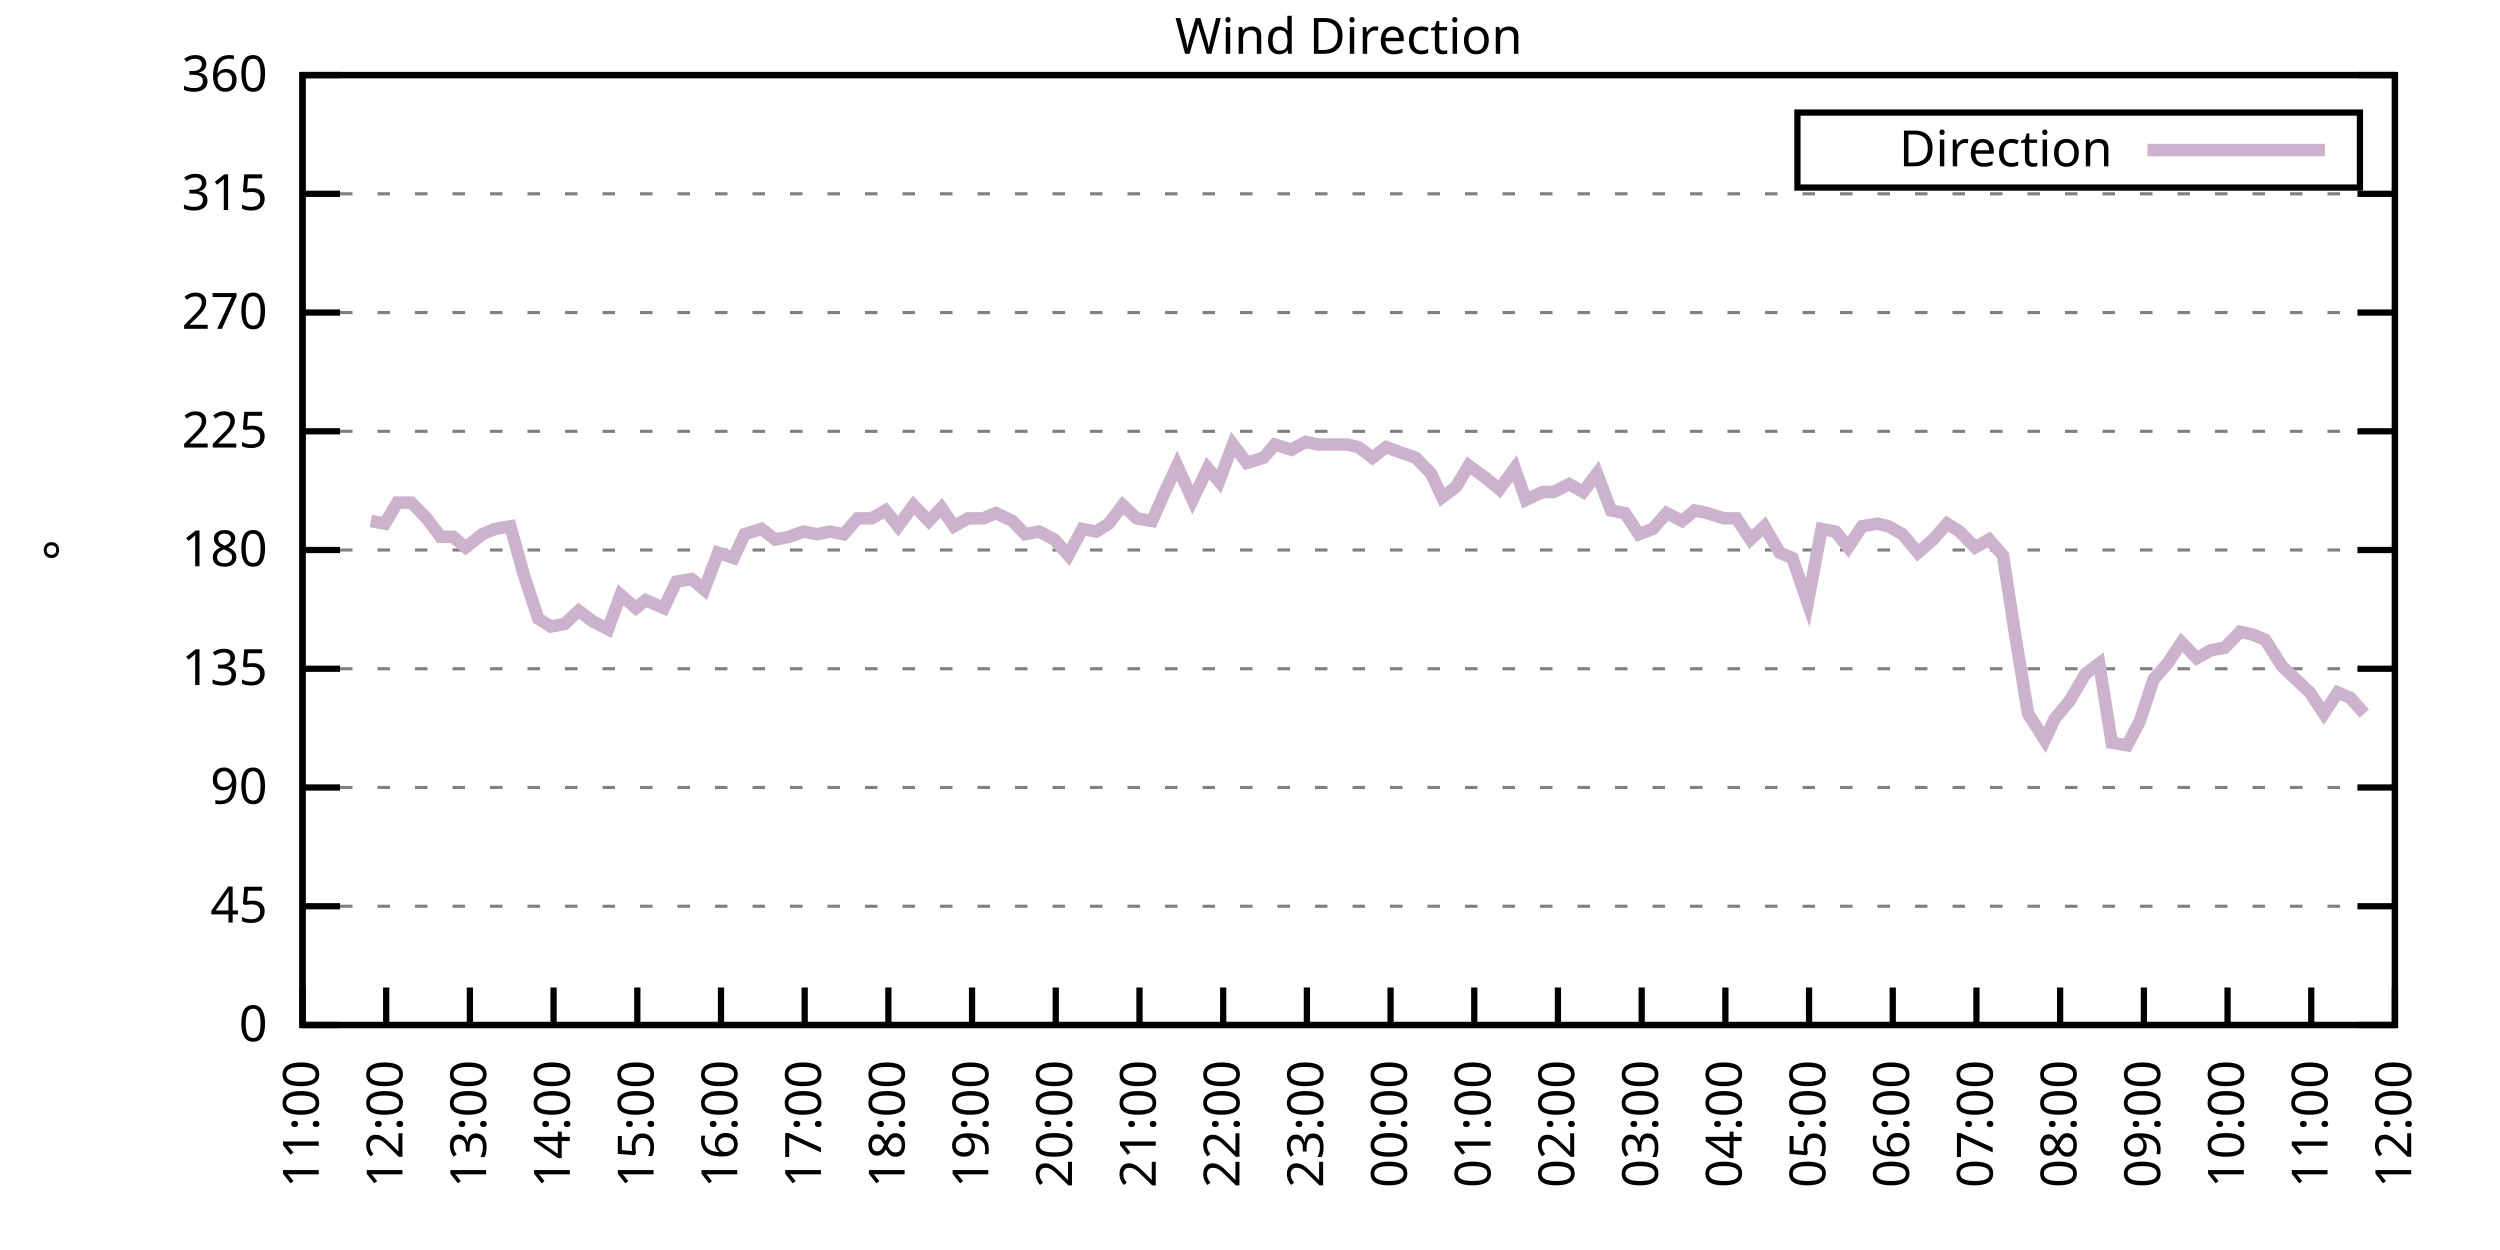
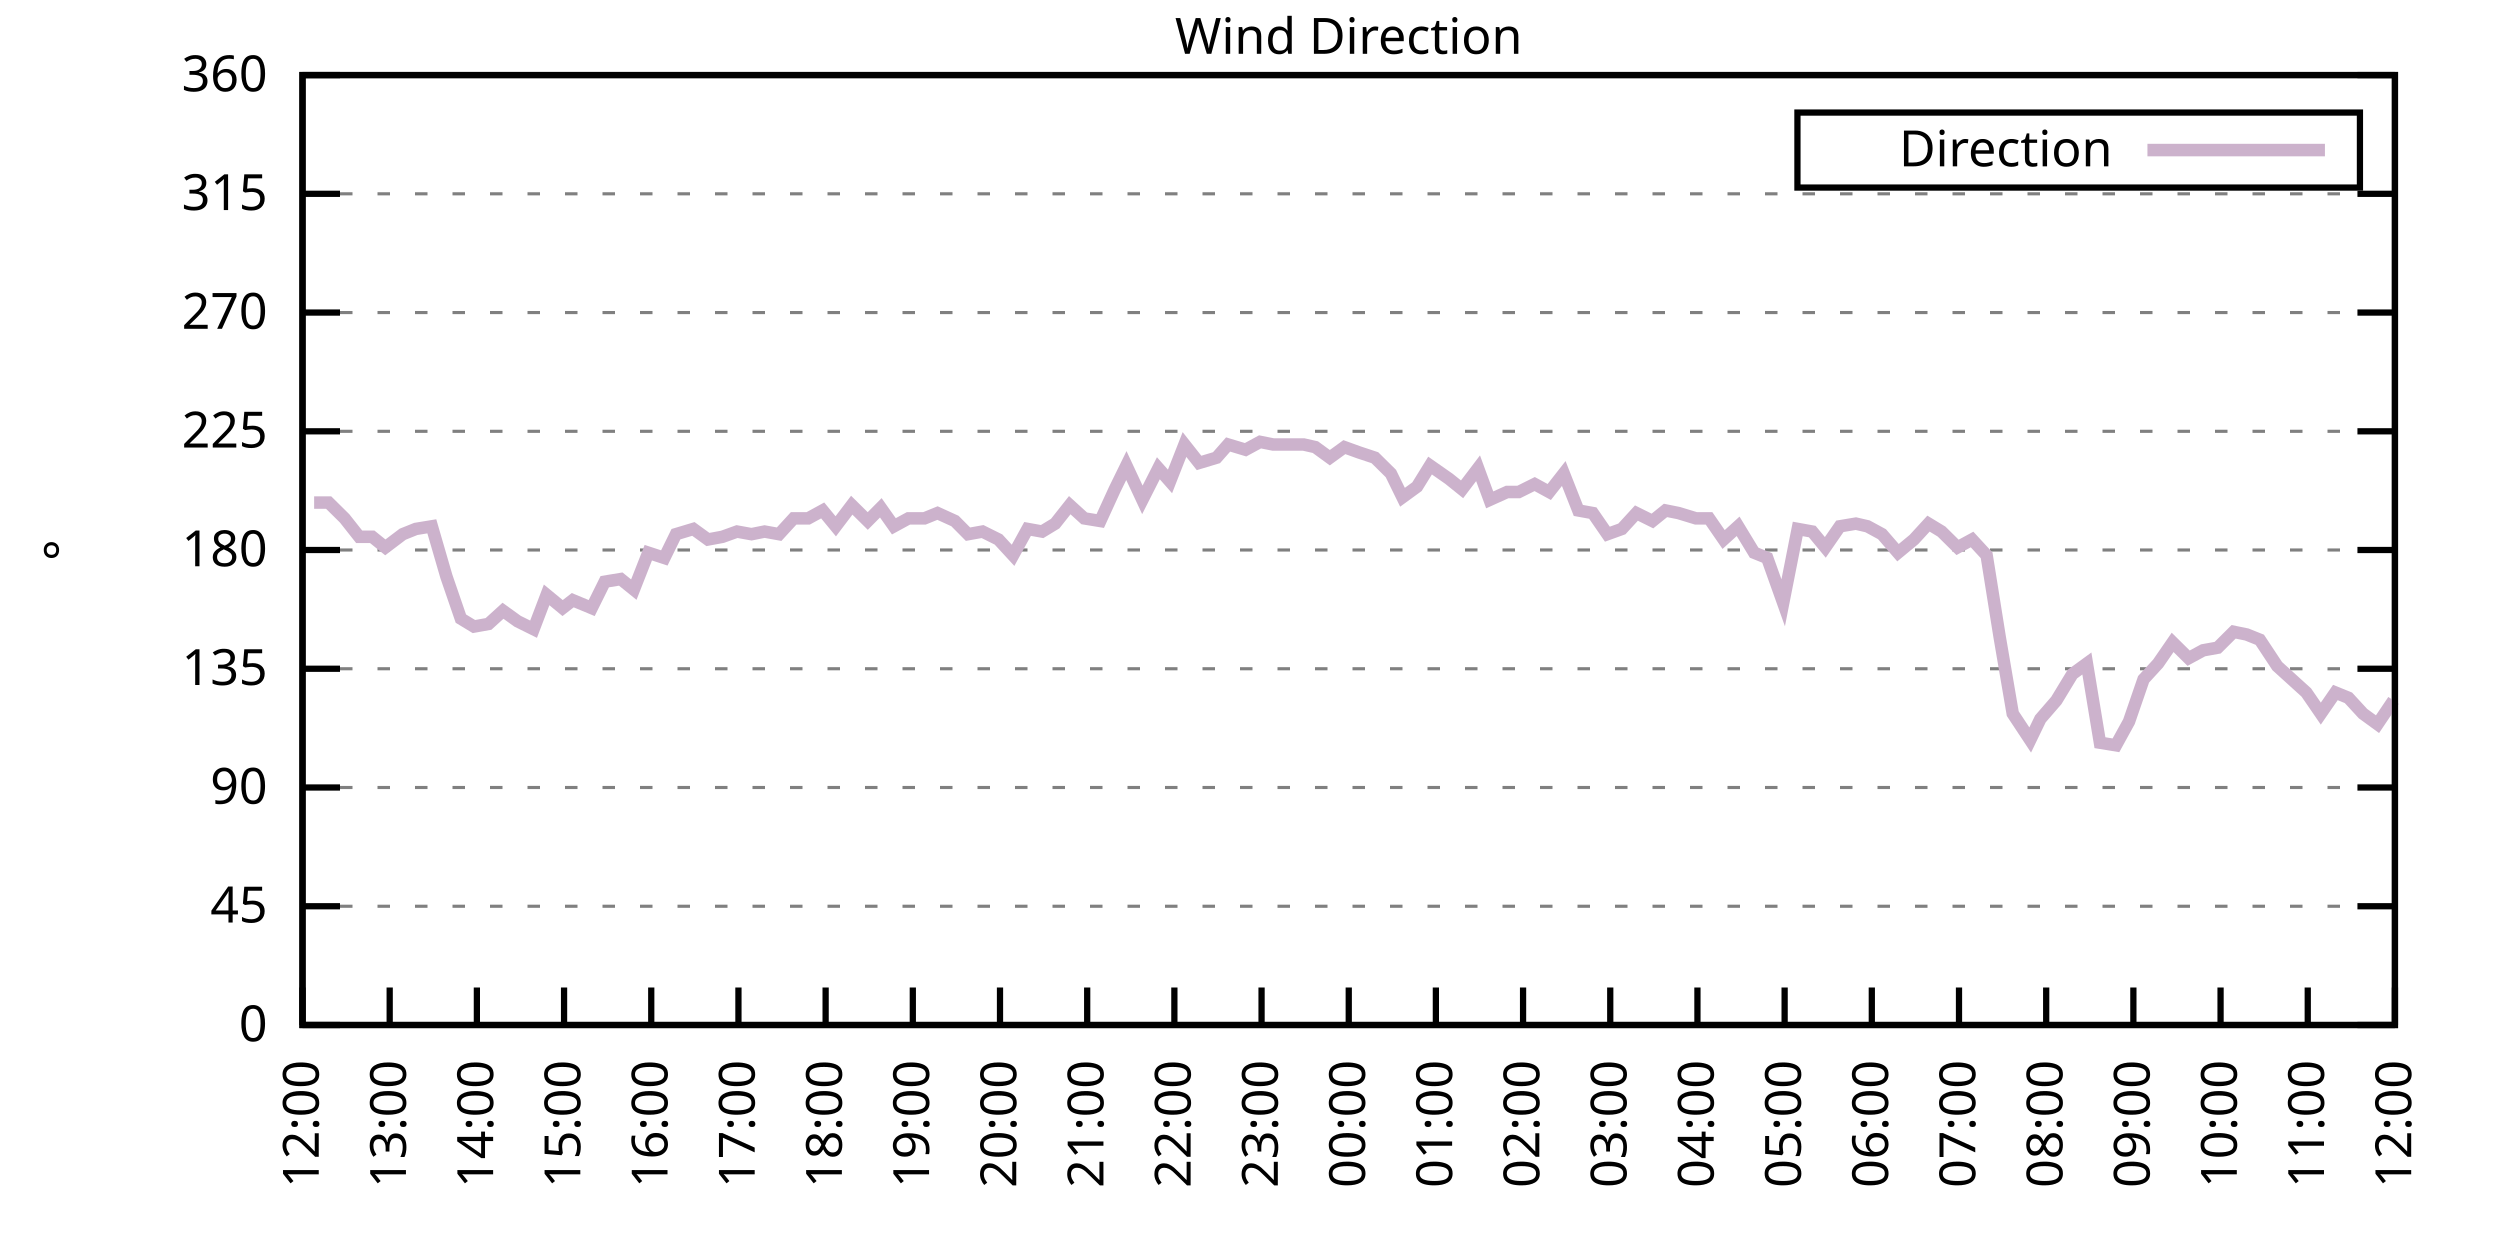
<svg xmlns="http://www.w3.org/2000/svg" xmlns:xlink="http://www.w3.org/1999/xlink" width="400" height="200" viewBox="0 0 400 200">
  <g id="gnuplot_canvas">
    <rect x="0" y="0" width="400" height="200" fill="none" />
    <defs>
      <circle id="gpDot" r="0.5" stroke-width="0.5" stroke="currentColor" />
      <path id="gpPt0" stroke-width="0.333" stroke="currentColor" d="M-1,0 h2 M0,-1 v2" />
      <path id="gpPt1" stroke-width="0.333" stroke="currentColor" d="M-1,-1 L1,1 M1,-1 L-1,1" />
      <path id="gpPt2" stroke-width="0.333" stroke="currentColor" d="M-1,0 L1,0 M0,-1 L0,1 M-1,-1 L1,1 M-1,1 L1,-1" />
      <rect id="gpPt3" stroke-width="0.333" stroke="currentColor" x="-1" y="-1" width="2" height="2" />
      <rect id="gpPt4" stroke-width="0.333" stroke="currentColor" fill="currentColor" x="-1" y="-1" width="2" height="2" />
      <circle id="gpPt5" stroke-width="0.333" stroke="currentColor" cx="0" cy="0" r="1" />
      <use xlink:href="#gpPt5" id="gpPt6" fill="currentColor" stroke="none" />
      <path id="gpPt7" stroke-width="0.333" stroke="currentColor" d="M0,-1.33 L-1.33,0.67 L1.33,0.67 z" />
      <use xlink:href="#gpPt7" id="gpPt8" fill="currentColor" stroke="none" />
      <use xlink:href="#gpPt7" id="gpPt9" stroke="currentColor" transform="rotate(180)" />
      <use xlink:href="#gpPt9" id="gpPt10" fill="currentColor" stroke="none" />
      <use xlink:href="#gpPt3" id="gpPt11" stroke="currentColor" transform="rotate(45)" />
      <use xlink:href="#gpPt11" id="gpPt12" fill="currentColor" stroke="none" />
      <path id="gpPt13" stroke-width="0.333" stroke="currentColor" d="M0,1.330 L1.265,0.411 L0.782,-1.067 L-0.782,-1.076 L-1.265,0.411 z" />
      <use xlink:href="#gpPt13" id="gpPt14" fill="currentColor" stroke="none" />
      <filter id="textbox" filterUnits="objectBoundingBox" x="0" y="0" height="1" width="1">
        <feFlood flood-color="white" flood-opacity="1" result="bgnd" />
        <feComposite in="SourceGraphic" in2="bgnd" operator="atop" />
      </filter>
      <filter id="greybox" filterUnits="objectBoundingBox" x="0" y="0" height="1" width="1">
        <feFlood flood-color="lightgrey" flood-opacity="1" result="grey" />
        <feComposite in="SourceGraphic" in2="grey" operator="atop" />
      </filter>
    </defs>
    <g fill="none" color="white" stroke="currentColor" stroke-width="1.00" stroke-linecap="butt" stroke-linejoin="miter">
</g>
    <g fill="none" color="black" stroke="currentColor" stroke-width="1.00" stroke-linecap="butt" stroke-linejoin="miter">
      <g stroke="none" shape-rendering="crispEdges">
        <polygon fill="rgb(255, 255, 255)" points="48.40,164.00 383.18,164.00 383.18,12.02 48.40,12.02 " />
      </g>
    </g>
    <g fill="none" color="black" stroke="currentColor" stroke-width="1.00" stroke-linecap="butt" stroke-linejoin="miter">
</g>
    <g fill="none" color="black" stroke="black" stroke-width="0.50" stroke-linecap="butt" stroke-linejoin="miter">
</g>
    <g fill="none" color="gray" stroke="currentColor" stroke-width="0.50" stroke-linecap="butt" stroke-linejoin="miter">
      <path stroke="gray" stroke-dasharray="2,4" class="gridline" d="M48.40,164.00 L383.19,164.00  " />
    </g>
    <g fill="none" color="gray" stroke="gray" stroke-width="1.00" stroke-linecap="butt" stroke-linejoin="miter">
</g>
    <g fill="none" color="black" stroke="currentColor" stroke-width="1.00" stroke-linecap="butt" stroke-linejoin="miter">
      <path stroke="black" d="M48.40,164.00 L54.40,164.00 M383.19,164.00 L377.19,164.00  " />
      <g transform="translate(42.80,166.60)" stroke="none" fill="black" font-family="Sans" font-size="8.00" text-anchor="end">
        <text>
          <tspan font-family="Sans"> 0</tspan>
        </text>
      </g>
    </g>
    <g fill="none" color="black" stroke="currentColor" stroke-width="1.00" stroke-linecap="butt" stroke-linejoin="miter">
</g>
    <g fill="none" color="black" stroke="black" stroke-width="0.50" stroke-linecap="butt" stroke-linejoin="miter">
</g>
    <g fill="none" color="gray" stroke="currentColor" stroke-width="0.50" stroke-linecap="butt" stroke-linejoin="miter">
      <path stroke="gray" stroke-dasharray="2,4" class="gridline" d="M48.40,145.00 L383.19,145.00  " />
    </g>
    <g fill="none" color="gray" stroke="gray" stroke-width="1.00" stroke-linecap="butt" stroke-linejoin="miter">
</g>
    <g fill="none" color="black" stroke="currentColor" stroke-width="1.00" stroke-linecap="butt" stroke-linejoin="miter">
      <path stroke="black" d="M48.40,145.00 L54.40,145.00 M383.19,145.00 L377.19,145.00  " />
      <g transform="translate(42.80,147.60)" stroke="none" fill="black" font-family="Sans" font-size="8.00" text-anchor="end">
        <text>
          <tspan font-family="Sans"> 45</tspan>
        </text>
      </g>
    </g>
    <g fill="none" color="black" stroke="currentColor" stroke-width="1.00" stroke-linecap="butt" stroke-linejoin="miter">
</g>
    <g fill="none" color="black" stroke="black" stroke-width="0.50" stroke-linecap="butt" stroke-linejoin="miter">
</g>
    <g fill="none" color="gray" stroke="currentColor" stroke-width="0.50" stroke-linecap="butt" stroke-linejoin="miter">
      <path stroke="gray" stroke-dasharray="2,4" class="gridline" d="M48.40,126.00 L383.19,126.00  " />
    </g>
    <g fill="none" color="gray" stroke="gray" stroke-width="1.00" stroke-linecap="butt" stroke-linejoin="miter">
</g>
    <g fill="none" color="black" stroke="currentColor" stroke-width="1.00" stroke-linecap="butt" stroke-linejoin="miter">
      <path stroke="black" d="M48.40,126.00 L54.40,126.00 M383.19,126.00 L377.19,126.00  " />
      <g transform="translate(42.80,128.60)" stroke="none" fill="black" font-family="Sans" font-size="8.00" text-anchor="end">
        <text>
          <tspan font-family="Sans"> 90</tspan>
        </text>
      </g>
    </g>
    <g fill="none" color="black" stroke="currentColor" stroke-width="1.00" stroke-linecap="butt" stroke-linejoin="miter">
</g>
    <g fill="none" color="black" stroke="black" stroke-width="0.50" stroke-linecap="butt" stroke-linejoin="miter">
</g>
    <g fill="none" color="gray" stroke="currentColor" stroke-width="0.50" stroke-linecap="butt" stroke-linejoin="miter">
      <path stroke="gray" stroke-dasharray="2,4" class="gridline" d="M48.40,107.00 L383.19,107.00  " />
    </g>
    <g fill="none" color="gray" stroke="gray" stroke-width="1.00" stroke-linecap="butt" stroke-linejoin="miter">
</g>
    <g fill="none" color="black" stroke="currentColor" stroke-width="1.00" stroke-linecap="butt" stroke-linejoin="miter">
      <path stroke="black" d="M48.40,107.00 L54.40,107.00 M383.19,107.00 L377.19,107.00  " />
      <g transform="translate(42.80,109.60)" stroke="none" fill="black" font-family="Sans" font-size="8.00" text-anchor="end">
        <text>
          <tspan font-family="Sans"> 135</tspan>
        </text>
      </g>
    </g>
    <g fill="none" color="black" stroke="currentColor" stroke-width="1.00" stroke-linecap="butt" stroke-linejoin="miter">
</g>
    <g fill="none" color="black" stroke="black" stroke-width="0.50" stroke-linecap="butt" stroke-linejoin="miter">
</g>
    <g fill="none" color="gray" stroke="currentColor" stroke-width="0.50" stroke-linecap="butt" stroke-linejoin="miter">
      <path stroke="gray" stroke-dasharray="2,4" class="gridline" d="M48.40,88.00 L383.19,88.00  " />
    </g>
    <g fill="none" color="gray" stroke="gray" stroke-width="1.00" stroke-linecap="butt" stroke-linejoin="miter">
</g>
    <g fill="none" color="black" stroke="currentColor" stroke-width="1.00" stroke-linecap="butt" stroke-linejoin="miter">
      <path stroke="black" d="M48.40,88.00 L54.40,88.00 M383.19,88.00 L377.19,88.00  " />
      <g transform="translate(42.80,90.60)" stroke="none" fill="black" font-family="Sans" font-size="8.00" text-anchor="end">
        <text>
          <tspan font-family="Sans"> 180</tspan>
        </text>
      </g>
    </g>
    <g fill="none" color="black" stroke="currentColor" stroke-width="1.00" stroke-linecap="butt" stroke-linejoin="miter">
</g>
    <g fill="none" color="black" stroke="black" stroke-width="0.50" stroke-linecap="butt" stroke-linejoin="miter">
</g>
    <g fill="none" color="gray" stroke="currentColor" stroke-width="0.50" stroke-linecap="butt" stroke-linejoin="miter">
      <path stroke="gray" stroke-dasharray="2,4" class="gridline" d="M48.40,69.01 L383.19,69.01  " />
    </g>
    <g fill="none" color="gray" stroke="gray" stroke-width="1.00" stroke-linecap="butt" stroke-linejoin="miter">
</g>
    <g fill="none" color="black" stroke="currentColor" stroke-width="1.00" stroke-linecap="butt" stroke-linejoin="miter">
      <path stroke="black" d="M48.40,69.01 L54.40,69.01 M383.19,69.01 L377.19,69.01  " />
      <g transform="translate(42.80,71.61)" stroke="none" fill="black" font-family="Sans" font-size="8.00" text-anchor="end">
        <text>
          <tspan font-family="Sans"> 225</tspan>
        </text>
      </g>
    </g>
    <g fill="none" color="black" stroke="currentColor" stroke-width="1.00" stroke-linecap="butt" stroke-linejoin="miter">
</g>
    <g fill="none" color="black" stroke="black" stroke-width="0.50" stroke-linecap="butt" stroke-linejoin="miter">
</g>
    <g fill="none" color="gray" stroke="currentColor" stroke-width="0.50" stroke-linecap="butt" stroke-linejoin="miter">
      <path stroke="gray" stroke-dasharray="2,4" class="gridline" d="M48.40,50.01 L383.19,50.01  " />
    </g>
    <g fill="none" color="gray" stroke="gray" stroke-width="1.00" stroke-linecap="butt" stroke-linejoin="miter">
</g>
    <g fill="none" color="black" stroke="currentColor" stroke-width="1.00" stroke-linecap="butt" stroke-linejoin="miter">
      <path stroke="black" d="M48.40,50.01 L54.40,50.01 M383.19,50.01 L377.19,50.01  " />
      <g transform="translate(42.80,52.61)" stroke="none" fill="black" font-family="Sans" font-size="8.00" text-anchor="end">
        <text>
          <tspan font-family="Sans"> 270</tspan>
        </text>
      </g>
    </g>
    <g fill="none" color="black" stroke="currentColor" stroke-width="1.00" stroke-linecap="butt" stroke-linejoin="miter">
</g>
    <g fill="none" color="black" stroke="black" stroke-width="0.50" stroke-linecap="butt" stroke-linejoin="miter">
</g>
    <g fill="none" color="gray" stroke="currentColor" stroke-width="0.50" stroke-linecap="butt" stroke-linejoin="miter">
      <path stroke="gray" stroke-dasharray="2,4" class="gridline" d="M48.40,31.01 L383.19,31.01  " />
    </g>
    <g fill="none" color="gray" stroke="gray" stroke-width="1.00" stroke-linecap="butt" stroke-linejoin="miter">
</g>
    <g fill="none" color="black" stroke="currentColor" stroke-width="1.00" stroke-linecap="butt" stroke-linejoin="miter">
      <path stroke="black" d="M48.40,31.01 L54.40,31.01 M383.19,31.01 L377.19,31.01  " />
      <g transform="translate(42.80,33.61)" stroke="none" fill="black" font-family="Sans" font-size="8.00" text-anchor="end">
        <text>
          <tspan font-family="Sans"> 315</tspan>
        </text>
      </g>
    </g>
    <g fill="none" color="black" stroke="currentColor" stroke-width="1.00" stroke-linecap="butt" stroke-linejoin="miter">
</g>
    <g fill="none" color="black" stroke="black" stroke-width="0.50" stroke-linecap="butt" stroke-linejoin="miter">
</g>
    <g fill="none" color="gray" stroke="currentColor" stroke-width="0.50" stroke-linecap="butt" stroke-linejoin="miter">
      <path stroke="gray" stroke-dasharray="2,4" class="gridline" d="M48.40,12.01 L383.19,12.01  " />
    </g>
    <g fill="none" color="gray" stroke="gray" stroke-width="1.00" stroke-linecap="butt" stroke-linejoin="miter">
</g>
    <g fill="none" color="black" stroke="currentColor" stroke-width="1.00" stroke-linecap="butt" stroke-linejoin="miter">
      <path stroke="black" d="M48.40,12.01 L54.40,12.01 M383.19,12.01 L377.19,12.01  " />
      <g transform="translate(42.80,14.61)" stroke="none" fill="black" font-family="Sans" font-size="8.00" text-anchor="end">
        <text>
          <tspan font-family="Sans"> 360</tspan>
        </text>
      </g>
    </g>
    <g fill="none" color="black" stroke="currentColor" stroke-width="1.00" stroke-linecap="butt" stroke-linejoin="miter">
      <path stroke="black" d="M48.40,164.00 L48.40,158.00  " />
      <g transform="translate(51.00,169.60) rotate(270.00)" stroke="none" fill="black" font-family="Sans" font-size="8.00" text-anchor="end">
        <text>
-           <tspan font-family="Sans">11:00</tspan>
-         </text>
-       </g>
-     </g>
-     <g fill="none" color="black" stroke="currentColor" stroke-width="1.00" stroke-linecap="butt" stroke-linejoin="miter">
-       <path stroke="black" d="M61.79,164.00 L61.79,158.00  " />
-       <g transform="translate(64.39,169.60) rotate(270.00)" stroke="none" fill="black" font-family="Sans" font-size="8.00" text-anchor="end">
-         <text>
          <tspan font-family="Sans">12:00</tspan>
        </text>
      </g>
    </g>
    <g fill="none" color="black" stroke="currentColor" stroke-width="1.00" stroke-linecap="butt" stroke-linejoin="miter">
-       <path stroke="black" d="M75.18,164.00 L75.18,158.00  " />
-       <g transform="translate(77.78,169.60) rotate(270.00)" stroke="none" fill="black" font-family="Sans" font-size="8.00" text-anchor="end">
+       <path stroke="black" d="M62.35,164.00 L62.35,158.00  " />
+       <g transform="translate(64.95,169.60) rotate(270.00)" stroke="none" fill="black" font-family="Sans" font-size="8.00" text-anchor="end">
        <text>
          <tspan font-family="Sans">13:00</tspan>
        </text>
      </g>
    </g>
    <g fill="none" color="black" stroke="currentColor" stroke-width="1.00" stroke-linecap="butt" stroke-linejoin="miter">
-       <path stroke="black" d="M88.57,164.00 L88.57,158.00  " />
-       <g transform="translate(91.17,169.60) rotate(270.00)" stroke="none" fill="black" font-family="Sans" font-size="8.00" text-anchor="end">
+       <path stroke="black" d="M76.30,164.00 L76.30,158.00  " />
+       <g transform="translate(78.90,169.60) rotate(270.00)" stroke="none" fill="black" font-family="Sans" font-size="8.00" text-anchor="end">
        <text>
          <tspan font-family="Sans">14:00</tspan>
        </text>
      </g>
    </g>
    <g fill="none" color="black" stroke="currentColor" stroke-width="1.00" stroke-linecap="butt" stroke-linejoin="miter">
-       <path stroke="black" d="M101.97,164.00 L101.97,158.00  " />
-       <g transform="translate(104.57,169.60) rotate(270.00)" stroke="none" fill="black" font-family="Sans" font-size="8.00" text-anchor="end">
+       <path stroke="black" d="M90.25,164.00 L90.25,158.00  " />
+       <g transform="translate(92.85,169.60) rotate(270.00)" stroke="none" fill="black" font-family="Sans" font-size="8.00" text-anchor="end">
        <text>
          <tspan font-family="Sans">15:00</tspan>
        </text>
      </g>
    </g>
    <g fill="none" color="black" stroke="currentColor" stroke-width="1.00" stroke-linecap="butt" stroke-linejoin="miter">
-       <path stroke="black" d="M115.36,164.00 L115.36,158.00  " />
-       <g transform="translate(117.96,169.60) rotate(270.00)" stroke="none" fill="black" font-family="Sans" font-size="8.00" text-anchor="end">
+       <path stroke="black" d="M104.20,164.00 L104.20,158.00  " />
+       <g transform="translate(106.80,169.60) rotate(270.00)" stroke="none" fill="black" font-family="Sans" font-size="8.00" text-anchor="end">
        <text>
          <tspan font-family="Sans">16:00</tspan>
        </text>
      </g>
    </g>
    <g fill="none" color="black" stroke="currentColor" stroke-width="1.00" stroke-linecap="butt" stroke-linejoin="miter">
-       <path stroke="black" d="M128.75,164.00 L128.75,158.00  " />
-       <g transform="translate(131.35,169.60) rotate(270.00)" stroke="none" fill="black" font-family="Sans" font-size="8.00" text-anchor="end">
+       <path stroke="black" d="M118.15,164.00 L118.15,158.00  " />
+       <g transform="translate(120.75,169.60) rotate(270.00)" stroke="none" fill="black" font-family="Sans" font-size="8.00" text-anchor="end">
        <text>
          <tspan font-family="Sans">17:00</tspan>
        </text>
      </g>
    </g>
    <g fill="none" color="black" stroke="currentColor" stroke-width="1.00" stroke-linecap="butt" stroke-linejoin="miter">
-       <path stroke="black" d="M142.14,164.00 L142.14,158.00  " />
-       <g transform="translate(144.74,169.60) rotate(270.00)" stroke="none" fill="black" font-family="Sans" font-size="8.00" text-anchor="end">
+       <path stroke="black" d="M132.10,164.00 L132.10,158.00  " />
+       <g transform="translate(134.70,169.60) rotate(270.00)" stroke="none" fill="black" font-family="Sans" font-size="8.00" text-anchor="end">
        <text>
          <tspan font-family="Sans">18:00</tspan>
        </text>
      </g>
    </g>
    <g fill="none" color="black" stroke="currentColor" stroke-width="1.00" stroke-linecap="butt" stroke-linejoin="miter">
-       <path stroke="black" d="M155.53,164.00 L155.53,158.00  " />
-       <g transform="translate(158.13,169.60) rotate(270.00)" stroke="none" fill="black" font-family="Sans" font-size="8.00" text-anchor="end">
+       <path stroke="black" d="M146.05,164.00 L146.05,158.00  " />
+       <g transform="translate(148.65,169.60) rotate(270.00)" stroke="none" fill="black" font-family="Sans" font-size="8.00" text-anchor="end">
        <text>
          <tspan font-family="Sans">19:00</tspan>
        </text>
      </g>
    </g>
    <g fill="none" color="black" stroke="currentColor" stroke-width="1.00" stroke-linecap="butt" stroke-linejoin="miter">
-       <path stroke="black" d="M168.92,164.00 L168.92,158.00  " />
-       <g transform="translate(171.52,169.60) rotate(270.00)" stroke="none" fill="black" font-family="Sans" font-size="8.00" text-anchor="end">
+       <path stroke="black" d="M160.00,164.00 L160.00,158.00  " />
+       <g transform="translate(162.60,169.60) rotate(270.00)" stroke="none" fill="black" font-family="Sans" font-size="8.00" text-anchor="end">
        <text>
          <tspan font-family="Sans">20:00</tspan>
        </text>
      </g>
    </g>
    <g fill="none" color="black" stroke="currentColor" stroke-width="1.00" stroke-linecap="butt" stroke-linejoin="miter">
-       <path stroke="black" d="M182.32,164.00 L182.32,158.00  " />
-       <g transform="translate(184.92,169.60) rotate(270.00)" stroke="none" fill="black" font-family="Sans" font-size="8.00" text-anchor="end">
+       <path stroke="black" d="M173.95,164.00 L173.95,158.00  " />
+       <g transform="translate(176.55,169.60) rotate(270.00)" stroke="none" fill="black" font-family="Sans" font-size="8.00" text-anchor="end">
        <text>
          <tspan font-family="Sans">21:00</tspan>
        </text>
      </g>
    </g>
    <g fill="none" color="black" stroke="currentColor" stroke-width="1.00" stroke-linecap="butt" stroke-linejoin="miter">
-       <path stroke="black" d="M195.71,164.00 L195.71,158.00  " />
-       <g transform="translate(198.31,169.60) rotate(270.00)" stroke="none" fill="black" font-family="Sans" font-size="8.00" text-anchor="end">
+       <path stroke="black" d="M187.90,164.00 L187.90,158.00  " />
+       <g transform="translate(190.50,169.60) rotate(270.00)" stroke="none" fill="black" font-family="Sans" font-size="8.00" text-anchor="end">
        <text>
          <tspan font-family="Sans">22:00</tspan>
        </text>
      </g>
    </g>
    <g fill="none" color="black" stroke="currentColor" stroke-width="1.00" stroke-linecap="butt" stroke-linejoin="miter">
-       <path stroke="black" d="M209.10,164.00 L209.10,158.00  " />
-       <g transform="translate(211.70,169.60) rotate(270.00)" stroke="none" fill="black" font-family="Sans" font-size="8.00" text-anchor="end">
+       <path stroke="black" d="M201.85,164.00 L201.85,158.00  " />
+       <g transform="translate(204.45,169.60) rotate(270.00)" stroke="none" fill="black" font-family="Sans" font-size="8.00" text-anchor="end">
        <text>
          <tspan font-family="Sans">23:00</tspan>
        </text>
      </g>
    </g>
    <g fill="none" color="black" stroke="currentColor" stroke-width="1.00" stroke-linecap="butt" stroke-linejoin="miter">
-       <path stroke="black" d="M222.49,164.00 L222.49,158.00  " />
-       <g transform="translate(225.09,169.60) rotate(270.00)" stroke="none" fill="black" font-family="Sans" font-size="8.00" text-anchor="end">
+       <path stroke="black" d="M215.80,164.00 L215.80,158.00  " />
+       <g transform="translate(218.40,169.60) rotate(270.00)" stroke="none" fill="black" font-family="Sans" font-size="8.00" text-anchor="end">
        <text>
          <tspan font-family="Sans">00:00</tspan>
        </text>
      </g>
    </g>
    <g fill="none" color="black" stroke="currentColor" stroke-width="1.00" stroke-linecap="butt" stroke-linejoin="miter">
-       <path stroke="black" d="M235.88,164.00 L235.88,158.00  " />
-       <g transform="translate(238.48,169.60) rotate(270.00)" stroke="none" fill="black" font-family="Sans" font-size="8.00" text-anchor="end">
+       <path stroke="black" d="M229.74,164.00 L229.74,158.00  " />
+       <g transform="translate(232.34,169.60) rotate(270.00)" stroke="none" fill="black" font-family="Sans" font-size="8.00" text-anchor="end">
        <text>
          <tspan font-family="Sans">01:00</tspan>
        </text>
      </g>
    </g>
    <g fill="none" color="black" stroke="currentColor" stroke-width="1.00" stroke-linecap="butt" stroke-linejoin="miter">
-       <path stroke="black" d="M249.27,164.00 L249.27,158.00  " />
-       <g transform="translate(251.87,169.60) rotate(270.00)" stroke="none" fill="black" font-family="Sans" font-size="8.00" text-anchor="end">
+       <path stroke="black" d="M243.69,164.00 L243.69,158.00  " />
+       <g transform="translate(246.29,169.60) rotate(270.00)" stroke="none" fill="black" font-family="Sans" font-size="8.00" text-anchor="end">
        <text>
          <tspan font-family="Sans">02:00</tspan>
        </text>
      </g>
    </g>
    <g fill="none" color="black" stroke="currentColor" stroke-width="1.00" stroke-linecap="butt" stroke-linejoin="miter">
-       <path stroke="black" d="M262.67,164.00 L262.67,158.00  " />
-       <g transform="translate(265.27,169.60) rotate(270.00)" stroke="none" fill="black" font-family="Sans" font-size="8.00" text-anchor="end">
+       <path stroke="black" d="M257.64,164.00 L257.64,158.00  " />
+       <g transform="translate(260.24,169.60) rotate(270.00)" stroke="none" fill="black" font-family="Sans" font-size="8.00" text-anchor="end">
        <text>
          <tspan font-family="Sans">03:00</tspan>
        </text>
      </g>
    </g>
    <g fill="none" color="black" stroke="currentColor" stroke-width="1.00" stroke-linecap="butt" stroke-linejoin="miter">
-       <path stroke="black" d="M276.06,164.00 L276.06,158.00  " />
-       <g transform="translate(278.66,169.60) rotate(270.00)" stroke="none" fill="black" font-family="Sans" font-size="8.00" text-anchor="end">
+       <path stroke="black" d="M271.59,164.00 L271.59,158.00  " />
+       <g transform="translate(274.19,169.60) rotate(270.00)" stroke="none" fill="black" font-family="Sans" font-size="8.00" text-anchor="end">
        <text>
          <tspan font-family="Sans">04:00</tspan>
        </text>
      </g>
    </g>
    <g fill="none" color="black" stroke="currentColor" stroke-width="1.00" stroke-linecap="butt" stroke-linejoin="miter">
-       <path stroke="black" d="M289.45,164.00 L289.45,158.00  " />
-       <g transform="translate(292.05,169.60) rotate(270.00)" stroke="none" fill="black" font-family="Sans" font-size="8.00" text-anchor="end">
+       <path stroke="black" d="M285.54,164.00 L285.54,158.00  " />
+       <g transform="translate(288.14,169.60) rotate(270.00)" stroke="none" fill="black" font-family="Sans" font-size="8.00" text-anchor="end">
        <text>
          <tspan font-family="Sans">05:00</tspan>
        </text>
      </g>
    </g>
    <g fill="none" color="black" stroke="currentColor" stroke-width="1.00" stroke-linecap="butt" stroke-linejoin="miter">
-       <path stroke="black" d="M302.84,164.00 L302.84,158.00  " />
-       <g transform="translate(305.44,169.60) rotate(270.00)" stroke="none" fill="black" font-family="Sans" font-size="8.00" text-anchor="end">
+       <path stroke="black" d="M299.49,164.00 L299.49,158.00  " />
+       <g transform="translate(302.09,169.60) rotate(270.00)" stroke="none" fill="black" font-family="Sans" font-size="8.00" text-anchor="end">
        <text>
          <tspan font-family="Sans">06:00</tspan>
        </text>
      </g>
    </g>
    <g fill="none" color="black" stroke="currentColor" stroke-width="1.00" stroke-linecap="butt" stroke-linejoin="miter">
-       <path stroke="black" d="M316.23,164.00 L316.23,158.00  " />
-       <g transform="translate(318.83,169.60) rotate(270.00)" stroke="none" fill="black" font-family="Sans" font-size="8.00" text-anchor="end">
+       <path stroke="black" d="M313.44,164.00 L313.44,158.00  " />
+       <g transform="translate(316.04,169.60) rotate(270.00)" stroke="none" fill="black" font-family="Sans" font-size="8.00" text-anchor="end">
        <text>
          <tspan font-family="Sans">07:00</tspan>
        </text>
      </g>
    </g>
    <g fill="none" color="black" stroke="currentColor" stroke-width="1.00" stroke-linecap="butt" stroke-linejoin="miter">
-       <path stroke="black" d="M329.62,164.00 L329.62,158.00  " />
-       <g transform="translate(332.22,169.60) rotate(270.00)" stroke="none" fill="black" font-family="Sans" font-size="8.00" text-anchor="end">
+       <path stroke="black" d="M327.39,164.00 L327.39,158.00  " />
+       <g transform="translate(329.99,169.60) rotate(270.00)" stroke="none" fill="black" font-family="Sans" font-size="8.00" text-anchor="end">
        <text>
          <tspan font-family="Sans">08:00</tspan>
        </text>
      </g>
    </g>
    <g fill="none" color="black" stroke="currentColor" stroke-width="1.00" stroke-linecap="butt" stroke-linejoin="miter">
-       <path stroke="black" d="M343.02,164.00 L343.02,158.00  " />
-       <g transform="translate(345.62,169.60) rotate(270.00)" stroke="none" fill="black" font-family="Sans" font-size="8.00" text-anchor="end">
+       <path stroke="black" d="M341.34,164.00 L341.34,158.00  " />
+       <g transform="translate(343.94,169.60) rotate(270.00)" stroke="none" fill="black" font-family="Sans" font-size="8.00" text-anchor="end">
        <text>
          <tspan font-family="Sans">09:00</tspan>
        </text>
      </g>
    </g>
    <g fill="none" color="black" stroke="currentColor" stroke-width="1.00" stroke-linecap="butt" stroke-linejoin="miter">
-       <path stroke="black" d="M356.41,164.00 L356.41,158.00  " />
-       <g transform="translate(359.01,169.60) rotate(270.00)" stroke="none" fill="black" font-family="Sans" font-size="8.00" text-anchor="end">
+       <path stroke="black" d="M355.29,164.00 L355.29,158.00  " />
+       <g transform="translate(357.89,169.60) rotate(270.00)" stroke="none" fill="black" font-family="Sans" font-size="8.00" text-anchor="end">
        <text>
          <tspan font-family="Sans">10:00</tspan>
        </text>
      </g>
    </g>
    <g fill="none" color="black" stroke="currentColor" stroke-width="1.00" stroke-linecap="butt" stroke-linejoin="miter">
-       <path stroke="black" d="M369.80,164.00 L369.80,158.00  " />
-       <g transform="translate(372.40,169.60) rotate(270.00)" stroke="none" fill="black" font-family="Sans" font-size="8.00" text-anchor="end">
+       <path stroke="black" d="M369.24,164.00 L369.24,158.00  " />
+       <g transform="translate(371.84,169.60) rotate(270.00)" stroke="none" fill="black" font-family="Sans" font-size="8.00" text-anchor="end">
        <text>
          <tspan font-family="Sans">11:00</tspan>
        </text>
      </g>
    </g>
    <g fill="none" color="black" stroke="currentColor" stroke-width="1.00" stroke-linecap="butt" stroke-linejoin="miter">
      <path stroke="black" d="M383.19,164.00 L383.19,158.00  " />
      <g transform="translate(385.79,169.60) rotate(270.00)" stroke="none" fill="black" font-family="Sans" font-size="8.00" text-anchor="end">
        <text>
          <tspan font-family="Sans">12:00</tspan>
        </text>
      </g>
    </g>
    <g fill="none" color="black" stroke="currentColor" stroke-width="1.00" stroke-linecap="butt" stroke-linejoin="miter">
</g>
    <g fill="none" color="black" stroke="currentColor" stroke-width="1.00" stroke-linecap="butt" stroke-linejoin="miter">
      <path stroke="black" d="M48.40,12.01 L48.40,164.00 L383.19,164.00 L383.19,12.01 L48.40,12.01 Z  " />
    </g>
    <g fill="none" color="black" stroke="currentColor" stroke-width="1.00" stroke-linecap="butt" stroke-linejoin="miter">
</g>
    <g fill="none" color="black" stroke="currentColor" stroke-width="1.00" stroke-linecap="butt" stroke-linejoin="miter">
      <path stroke="black" d="M287.59,30.01 L287.59,18.01 L377.59,18.01 L377.59,30.01 L287.59,30.01 Z  " />
    </g>
    <g id="Wind_direction_plot_1">
      <g fill="none" color="white" stroke="black" stroke-width="2.00" stroke-linecap="butt" stroke-linejoin="miter">
</g>
      <g fill="none" color="black" stroke="currentColor" stroke-width="2.00" stroke-linecap="butt" stroke-linejoin="miter">
        <g transform="translate(337.99,26.61)" stroke="none" fill="black" font-family="Sans" font-size="8.00" text-anchor="end">
          <text>
            <tspan font-family="Sans">Direction</tspan>
          </text>
        </g>
      </g>
      <g fill="none" color="black" stroke="currentColor" stroke-width="2.00" stroke-linecap="butt" stroke-linejoin="miter">
-         <path stroke="rgb(204, 178, 204)" d="M343.59,24.01 L371.99,24.01 M59.34,83.36 L61.57,83.78 L63.58,80.41 L65.81,80.41 L68.26,82.94 L70.50,85.89   L72.50,85.89 L74.51,87.58 L77.19,85.47 L79.20,84.63 L81.66,84.21 L83.89,92.23 L86.12,98.98 L88.13,100.25   L90.36,99.83 L92.59,97.72 L94.82,99.40 L97.28,100.67 L99.29,95.18 L101.74,97.29 L103.31,96.03 L106.21,97.29   L108.22,93.07 L110.67,92.65 L112.68,94.34 L114.91,88.43 L117.37,89.27 L119.15,85.47 L121.83,84.63 L124.06,86.32   L126.29,85.89 L128.53,85.05 L130.76,85.47 L132.77,85.05 L135.00,85.47 L137.23,82.94 L139.46,82.94 L141.69,81.67   L143.70,84.21 L146.16,80.83 L148.61,83.36 L150.62,81.25 L152.63,84.21 L154.86,82.94 L157.32,82.94 L159.33,82.09   L162.01,83.36 L164.01,85.47 L166.25,85.05 L168.70,86.32 L170.93,88.85 L173.17,84.63 L175.40,85.05 L177.41,83.78   L179.64,80.83 L181.87,82.94 L184.32,83.36 L186.56,78.29 L188.34,74.49 L190.80,79.98 L193.25,74.92 L195.04,77.03   L197.27,71.12 L199.50,74.07 L202.18,73.23 L203.97,71.12 L206.64,71.96 L208.88,70.70 L210.88,71.12 L213.34,71.12   L215.57,71.12 L217.36,71.54 L219.59,73.23 L221.82,71.54 L224.05,72.38 L226.51,73.23 L228.96,75.76 L230.75,79.56   L232.98,77.87 L234.99,74.49 L237.89,76.61 L239.90,78.29 L242.36,74.92 L244.14,79.98 L246.82,78.72 L248.60,78.72   L251.06,77.45 L253.29,78.72 L255.52,75.76 L257.76,81.67 L259.99,82.09 L262.22,85.47 L264.45,84.63 L266.68,82.09   L269.14,83.36 L271.15,81.67 L273.16,82.09 L275.83,82.94 L277.84,82.94 L280.07,86.32 L282.31,84.21 L284.76,88.43   L286.77,89.27 L289.23,96.45 L291.46,84.63 L293.69,85.05 L295.70,87.58 L297.93,84.21 L300.39,83.78 L302.17,84.21   L304.40,85.47 L306.86,88.43 L309.31,86.32 L311.54,83.78 L313.55,85.05 L316.01,87.58 L318.24,86.32 L320.47,88.85   L322.48,101.94 L324.49,114.18 L327.17,118.40 L328.73,115.03 L331.19,112.07 L333.64,107.85 L335.87,106.16 L337.88,118.83   L340.34,119.25 L342.35,115.45 L344.58,108.69 L346.81,106.16 L349.04,102.78 L351.50,105.31 L353.73,104.05 L355.96,103.63   L358.42,101.09 L360.42,101.52 L362.43,102.36 L365.11,106.58 L369.58,110.80 L371.81,114.18 L374.04,110.80 L376.05,111.65   L378.28,114.18  " />
+         <path stroke="rgb(204, 178, 204)" d="M343.59,24.01 L371.99,24.01 M50.26,80.41 L52.58,80.41 L55.14,82.94 L57.47,85.89 L59.56,85.89 L61.65,87.58   L64.44,85.47 L66.53,84.63 L69.09,84.21 L71.42,92.23 L73.74,98.98 L75.83,100.25 L78.16,99.83 L80.48,97.72   L82.81,99.40 L85.37,100.67 L87.46,95.18 L90.02,97.29 L91.64,96.03 L94.67,97.29 L96.76,93.07 L99.32,92.65   L101.41,94.34 L103.73,88.43 L106.29,89.27 L108.15,85.47 L110.94,84.63 L113.27,86.32 L115.59,85.89 L117.92,85.05   L120.24,85.47 L122.33,85.05 L124.66,85.47 L126.98,82.94 L129.31,82.94 L131.63,81.67 L133.72,84.21 L136.28,80.83   L138.84,83.36 L140.93,81.25 L143.02,84.21 L145.35,82.94 L147.91,82.94 L150.00,82.09 L152.79,83.36 L154.88,85.47   L157.21,85.05 L159.76,86.32 L162.09,88.85 L164.41,84.63 L166.74,85.05 L168.83,83.78 L171.16,80.83 L173.48,82.94   L176.04,83.36 L178.36,78.29 L180.22,74.49 L182.78,79.98 L185.34,74.92 L187.20,77.03 L189.52,71.12 L191.85,74.07   L194.64,73.23 L196.50,71.12 L199.29,71.96 L201.61,70.70 L203.71,71.12 L206.26,71.12 L208.59,71.12 L210.45,71.54   L212.77,73.23 L215.10,71.54 L217.42,72.38 L219.98,73.23 L222.54,75.76 L224.40,79.56 L226.72,77.87 L228.81,74.49   L231.84,76.61 L233.93,78.29 L236.49,74.92 L238.35,79.98 L241.14,78.72 L243.00,78.72 L245.55,77.45 L247.88,78.72   L250.20,75.76 L252.53,81.67 L254.85,82.09 L257.18,85.47 L259.50,84.63 L261.83,82.09 L264.39,83.36 L266.48,81.67   L268.57,82.09 L271.36,82.94 L273.45,82.94 L275.78,86.32 L278.10,84.21 L280.66,88.43 L282.75,89.27 L285.31,96.45   L287.64,84.63 L289.96,85.05 L292.05,87.58 L294.38,84.21 L296.94,83.78 L298.80,84.21 L301.12,85.47 L303.68,88.43   L306.23,86.32 L308.56,83.78 L310.65,85.05 L313.21,87.58 L315.53,86.32 L317.86,88.85 L319.95,101.94 L322.04,114.18   L324.83,118.40 L326.46,115.03 L329.02,112.07 L331.58,107.85 L333.90,106.16 L335.99,118.83 L338.55,119.25 L340.64,115.45   L342.97,108.69 L345.29,106.16 L347.62,102.78 L350.18,105.31 L352.50,104.05 L354.83,103.63 L357.38,101.09 L359.48,101.52   L361.57,102.36 L364.36,106.58 L369.01,110.80 L371.33,114.18 L373.66,110.80 L375.75,111.65 L378.08,114.18 L380.40,115.87   L382.96,112.07  " />
      </g>
    </g>
    <g fill="none" color="black" stroke="currentColor" stroke-width="2.00" stroke-linecap="butt" stroke-linejoin="miter">
</g>
    <g fill="none" color="black" stroke="black" stroke-width="1.00" stroke-linecap="butt" stroke-linejoin="miter">
</g>
    <g fill="none" color="black" stroke="currentColor" stroke-width="1.00" stroke-linecap="butt" stroke-linejoin="miter">
      <path stroke="black" d="M48.40,12.01 L48.40,164.00 L383.19,164.00 L383.19,12.01 L48.40,12.01 Z  " />
      <g transform="translate(12.80,88.01) rotate(270.00)" stroke="none" fill="black" font-family="Sans" font-size="8.00" text-anchor="middle">
        <text>
          <tspan font-family="Sans">°</tspan>
        </text>
      </g>
    </g>
    <g fill="none" color="black" stroke="currentColor" stroke-width="1.00" stroke-linecap="butt" stroke-linejoin="miter">
</g>
    <g fill="none" color="black" stroke="currentColor" stroke-width="1.00" stroke-linecap="butt" stroke-linejoin="miter">
      <g transform="translate(215.79,8.61)" stroke="none" fill="black" font-family="Sans" font-size="8.00" text-anchor="middle">
        <text>
          <tspan font-family="Sans">Wind Direction</tspan>
        </text>
      </g>
    </g>
    <g fill="none" color="black" stroke="currentColor" stroke-width="1.00" stroke-linecap="butt" stroke-linejoin="miter">
</g>
  </g>
</svg>
